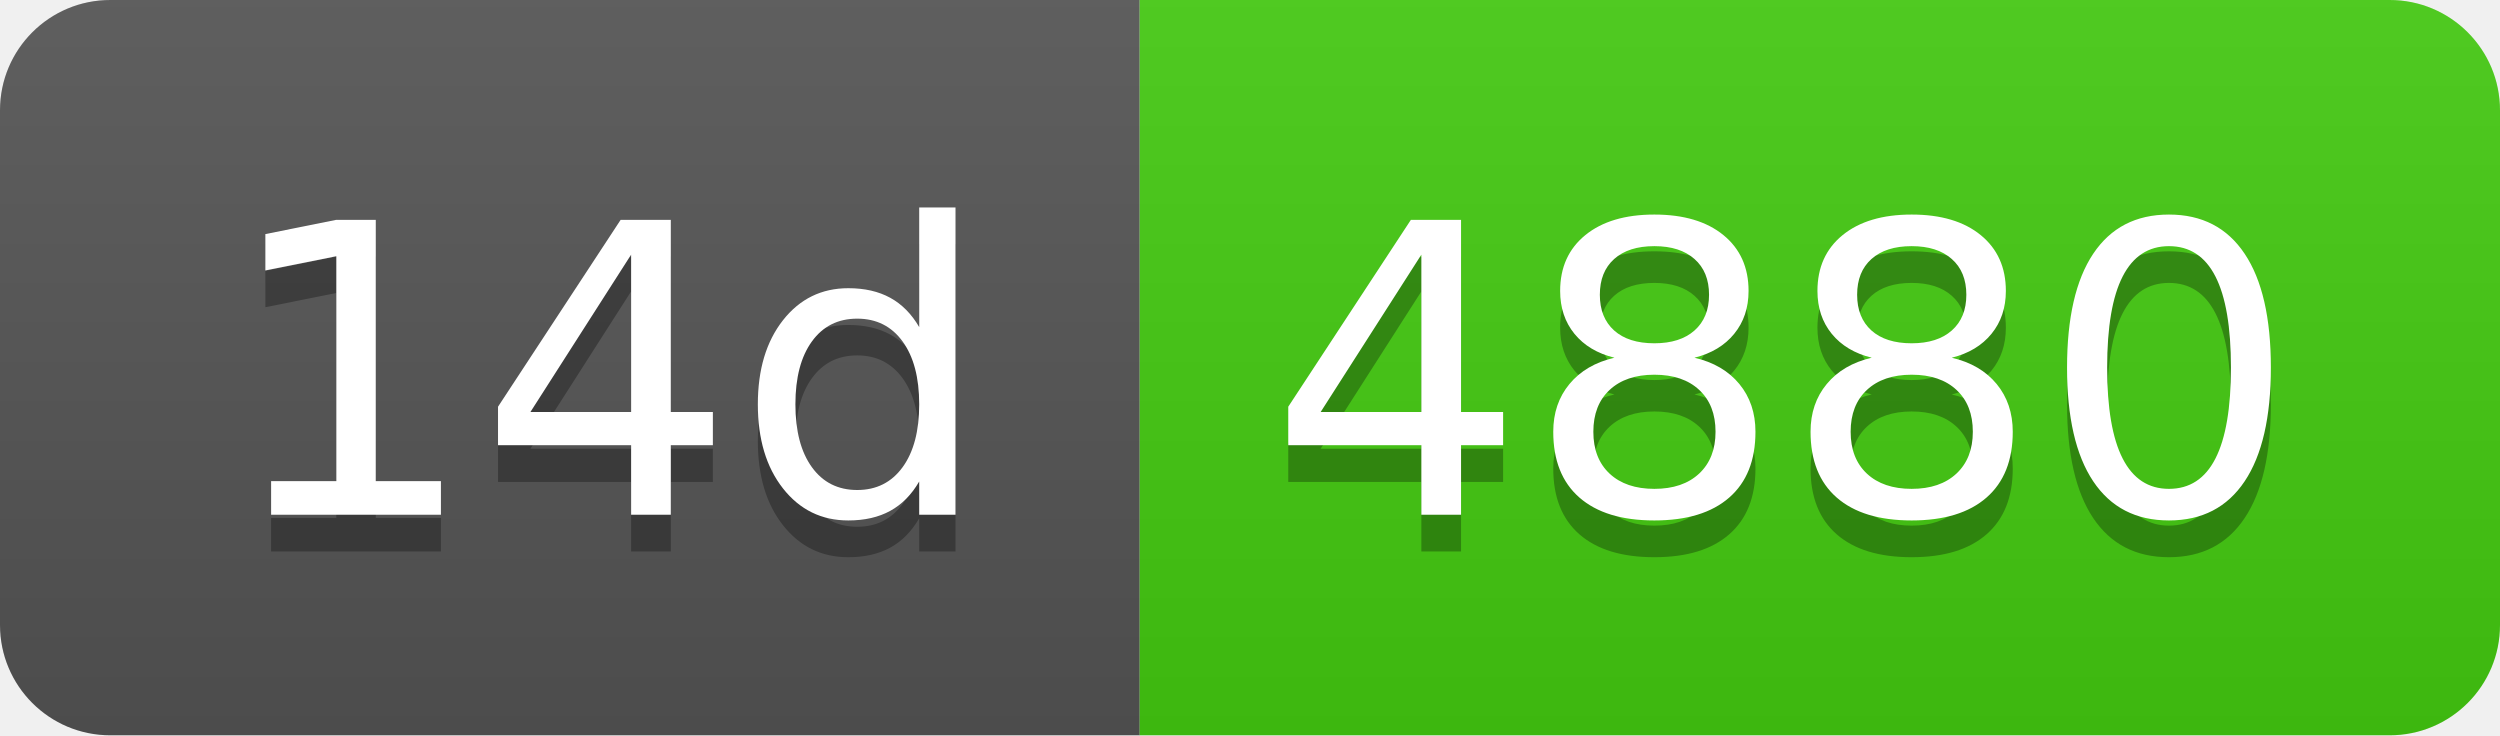
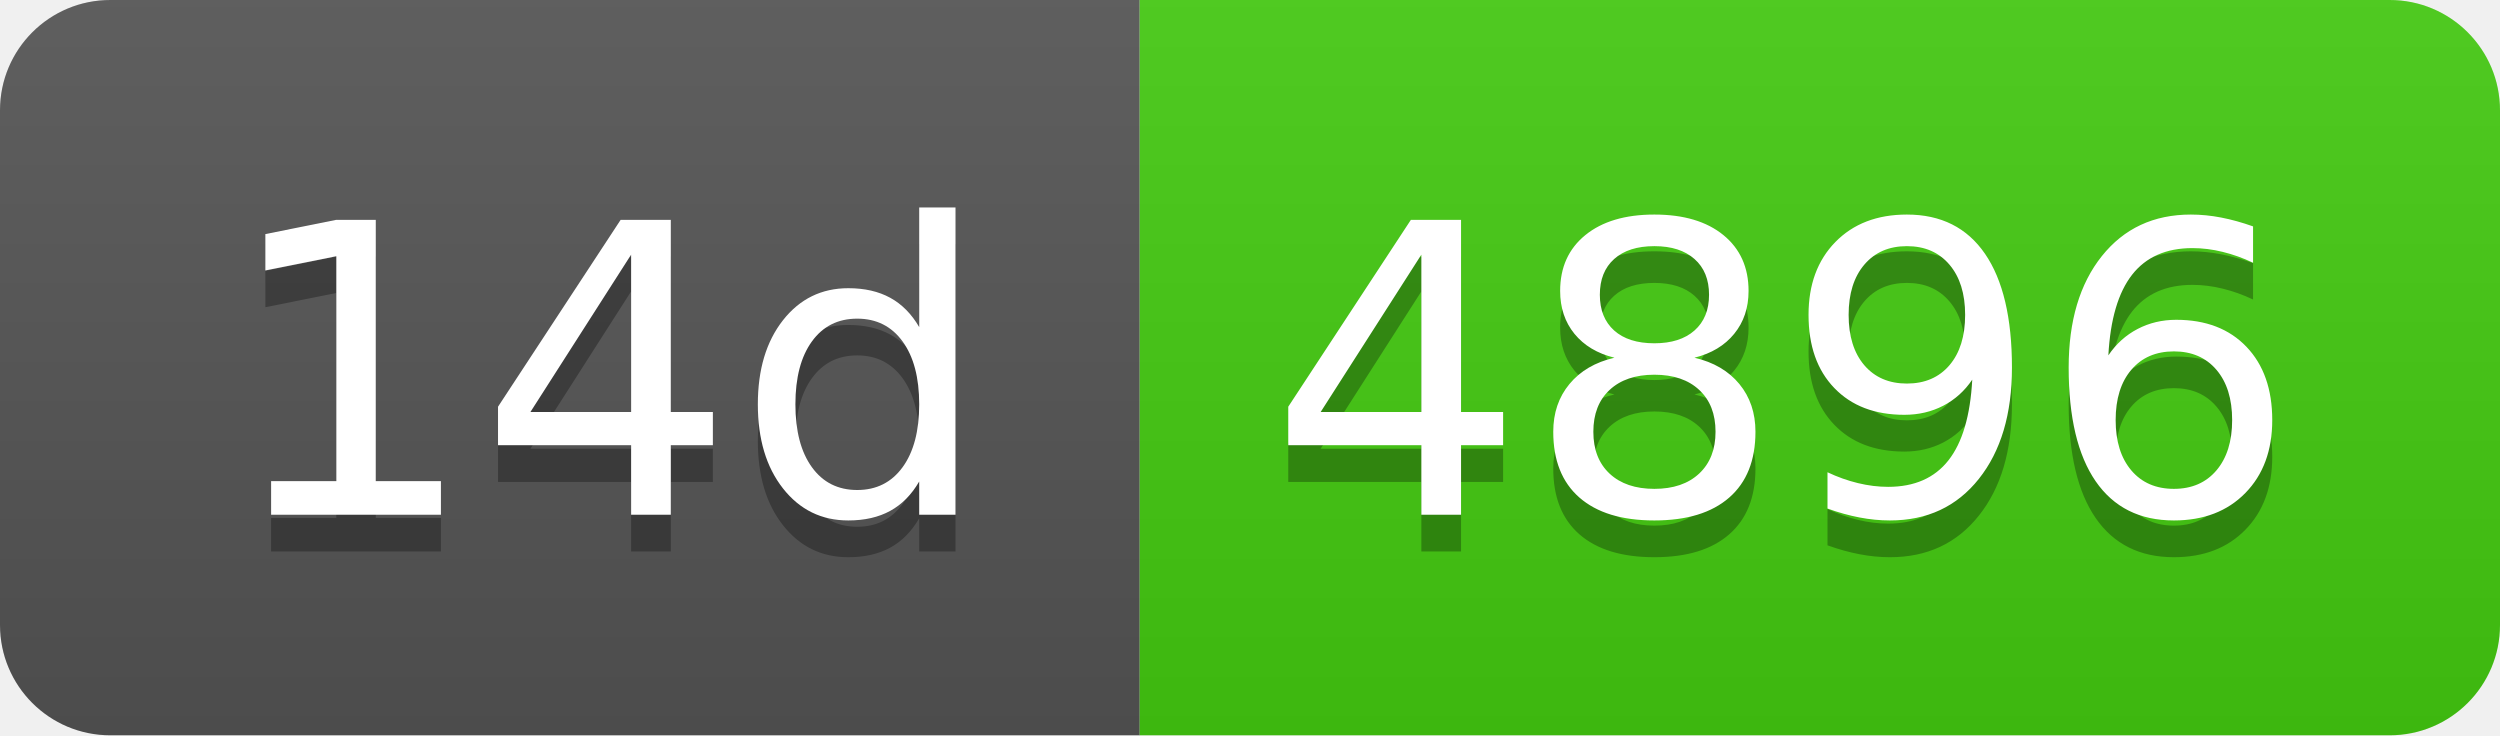
- <svg xmlns="http://www.w3.org/2000/svg" width="68" height="20" role="img" aria-label="14d: 4880">
+ <svg xmlns="http://www.w3.org/2000/svg" width="68" height="20" role="img" aria-label="14d: 4896">
  <linearGradient id="s" x2="0" y2="100%">
    <stop offset="0" stop-color="#bbb" stop-opacity=".1" />
    <stop offset="1" stop-opacity=".1" />
  </linearGradient>
  <clipPath id="r">
    <rect width="68" height="20" rx="3" fill="#fff" />
  </clipPath>
  <g clip-path="url(#r)">
    <rect width="31" height="20" fill="#555" />
    <rect x="31" width="37" height="20" fill="#4c1" />
    <rect width="68" height="20" fill="url(#s)" />
  </g>
  <g fill="#fff" text-anchor="middle" font-family="Verdana,Geneva,DejaVu Sans,sans-serif" text-rendering="geometricPrecision" font-size="110">
    <text aria-hidden="true" x="165" y="150" fill="#010101" fill-opacity=".3" transform="scale(.1)" textLength="210">14d</text>
    <text x="165" y="140" transform="scale(.1)" fill="#fff" textLength="210">14d</text>
-     <text aria-hidden="true" x="485" y="150" fill="#010101" fill-opacity=".3" transform="scale(.1)" textLength="270">4880</text>
-     <text x="485" y="140" transform="scale(.1)" fill="#fff" textLength="270">4880</text>
+     <text aria-hidden="true" x="485" y="150" fill="#010101" fill-opacity=".3" transform="scale(.1)" textLength="270">4896</text>
+     <text x="485" y="140" transform="scale(.1)" fill="#fff" textLength="270">4896</text>
  </g>
</svg>
